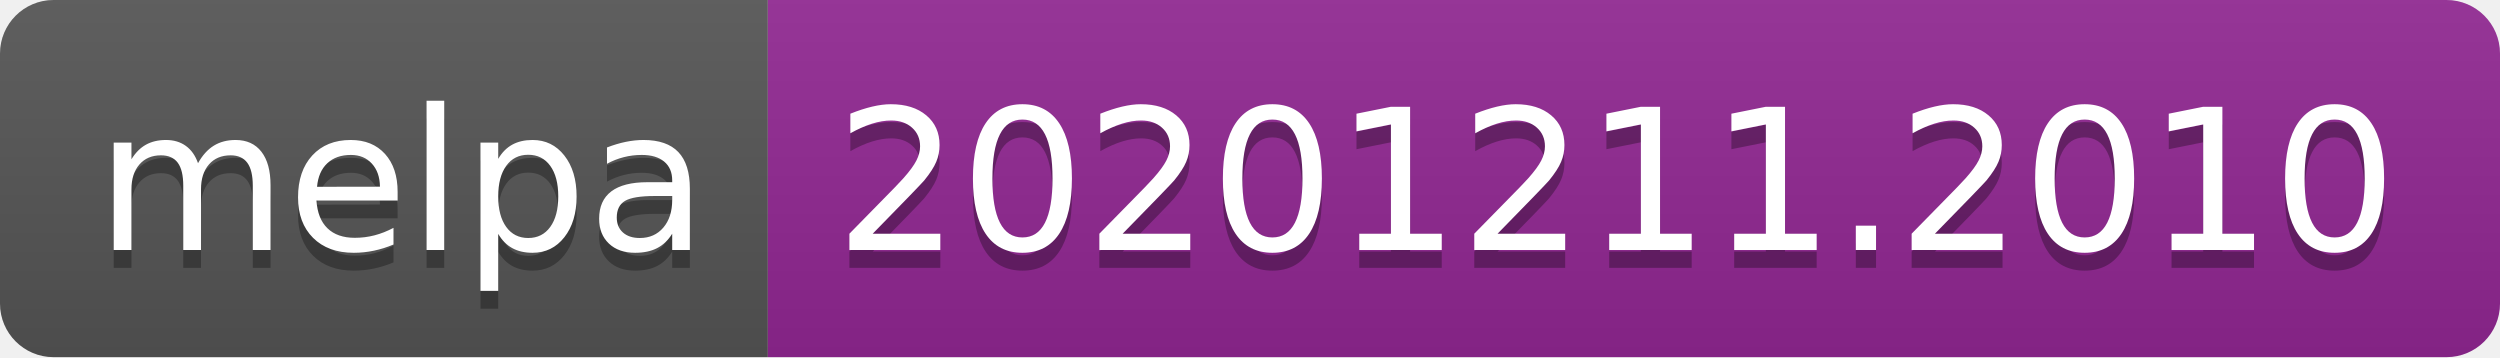
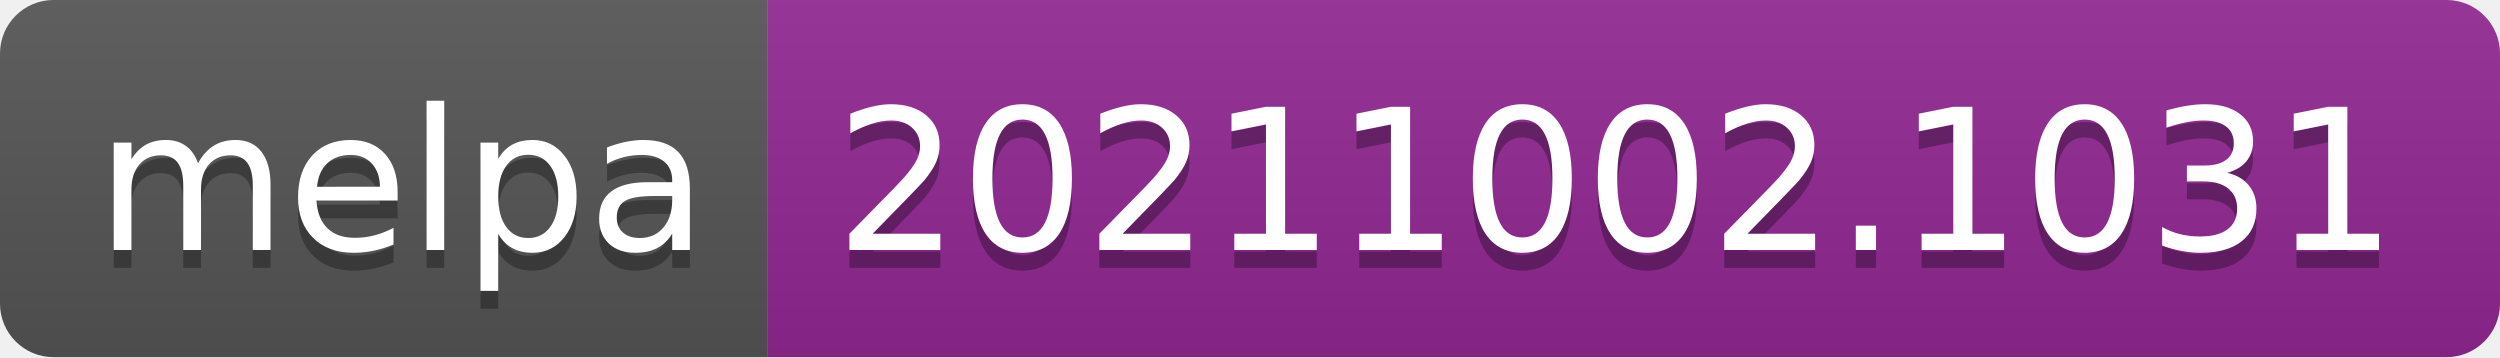
- <svg xmlns="http://www.w3.org/2000/svg" width="140" height="20" role="img" aria-label="melpa: 20201211.2010">
+ <svg xmlns="http://www.w3.org/2000/svg" width="140" height="20" role="img" aria-label="melpa: 20211002.1031">
  <linearGradient id="s" x2="0" y2="100%">
    <stop offset="0" stop-color="#bbb" stop-opacity=".1" />
    <stop offset="1" stop-opacity=".1" />
  </linearGradient>
  <clipPath id="r">
    <rect width="140" height="20" rx="3" fill="#fff" />
  </clipPath>
  <g clip-path="url(#r)">
    <rect width="43" height="20" fill="#555" />
    <rect x="43" width="97" height="20" fill="#922793" />
    <rect width="140" height="20" fill="url(#s)" />
  </g>
  <g fill="#fff" text-anchor="middle" font-family="Verdana,Geneva,DejaVu Sans,sans-serif" text-rendering="geometricPrecision" font-size="110">
    <text aria-hidden="true" x="225" y="150" fill="#010101" fill-opacity=".3" transform="scale(.1)" textLength="330">melpa</text>
    <text x="225" y="140" transform="scale(.1)" fill="#fff" textLength="330">melpa</text>
-     <text aria-hidden="true" x="905" y="150" fill="#010101" fill-opacity=".3" transform="scale(.1)" textLength="870">20201211.2010</text>
-     <text x="905" y="140" transform="scale(.1)" fill="#fff" textLength="870">20201211.2010</text>
+     <text aria-hidden="true" x="905" y="150" fill="#010101" fill-opacity=".3" transform="scale(.1)" textLength="870">20211002.1031</text>
+     <text x="905" y="140" transform="scale(.1)" fill="#fff" textLength="870">20211002.1031</text>
  </g>
</svg>
